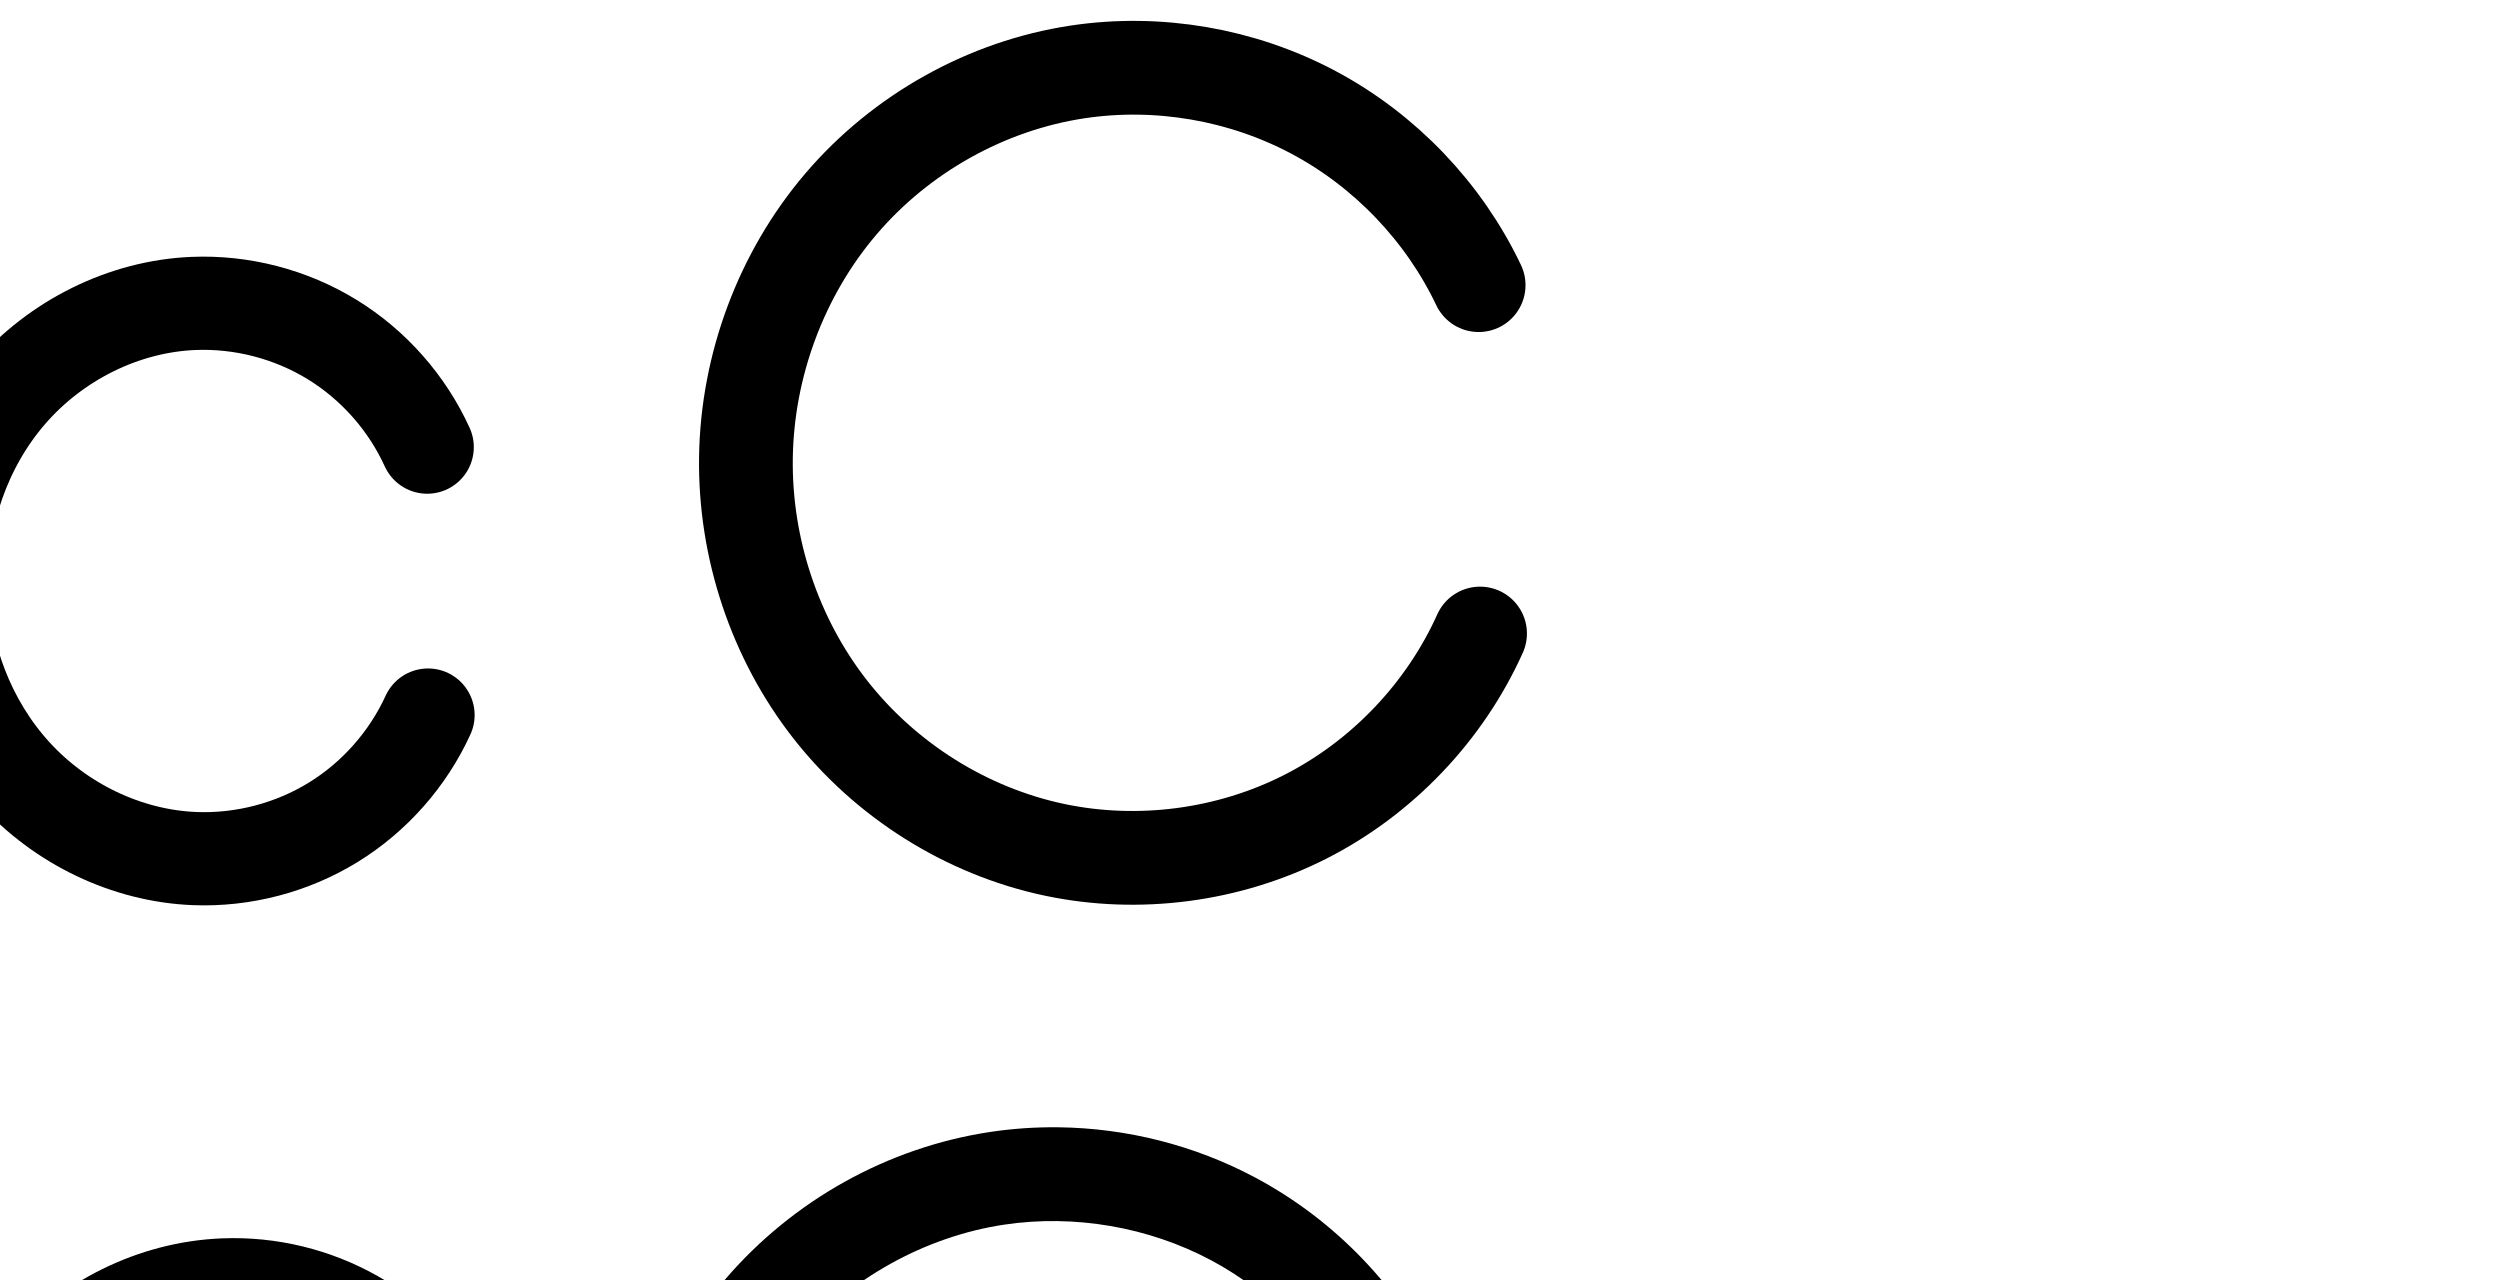
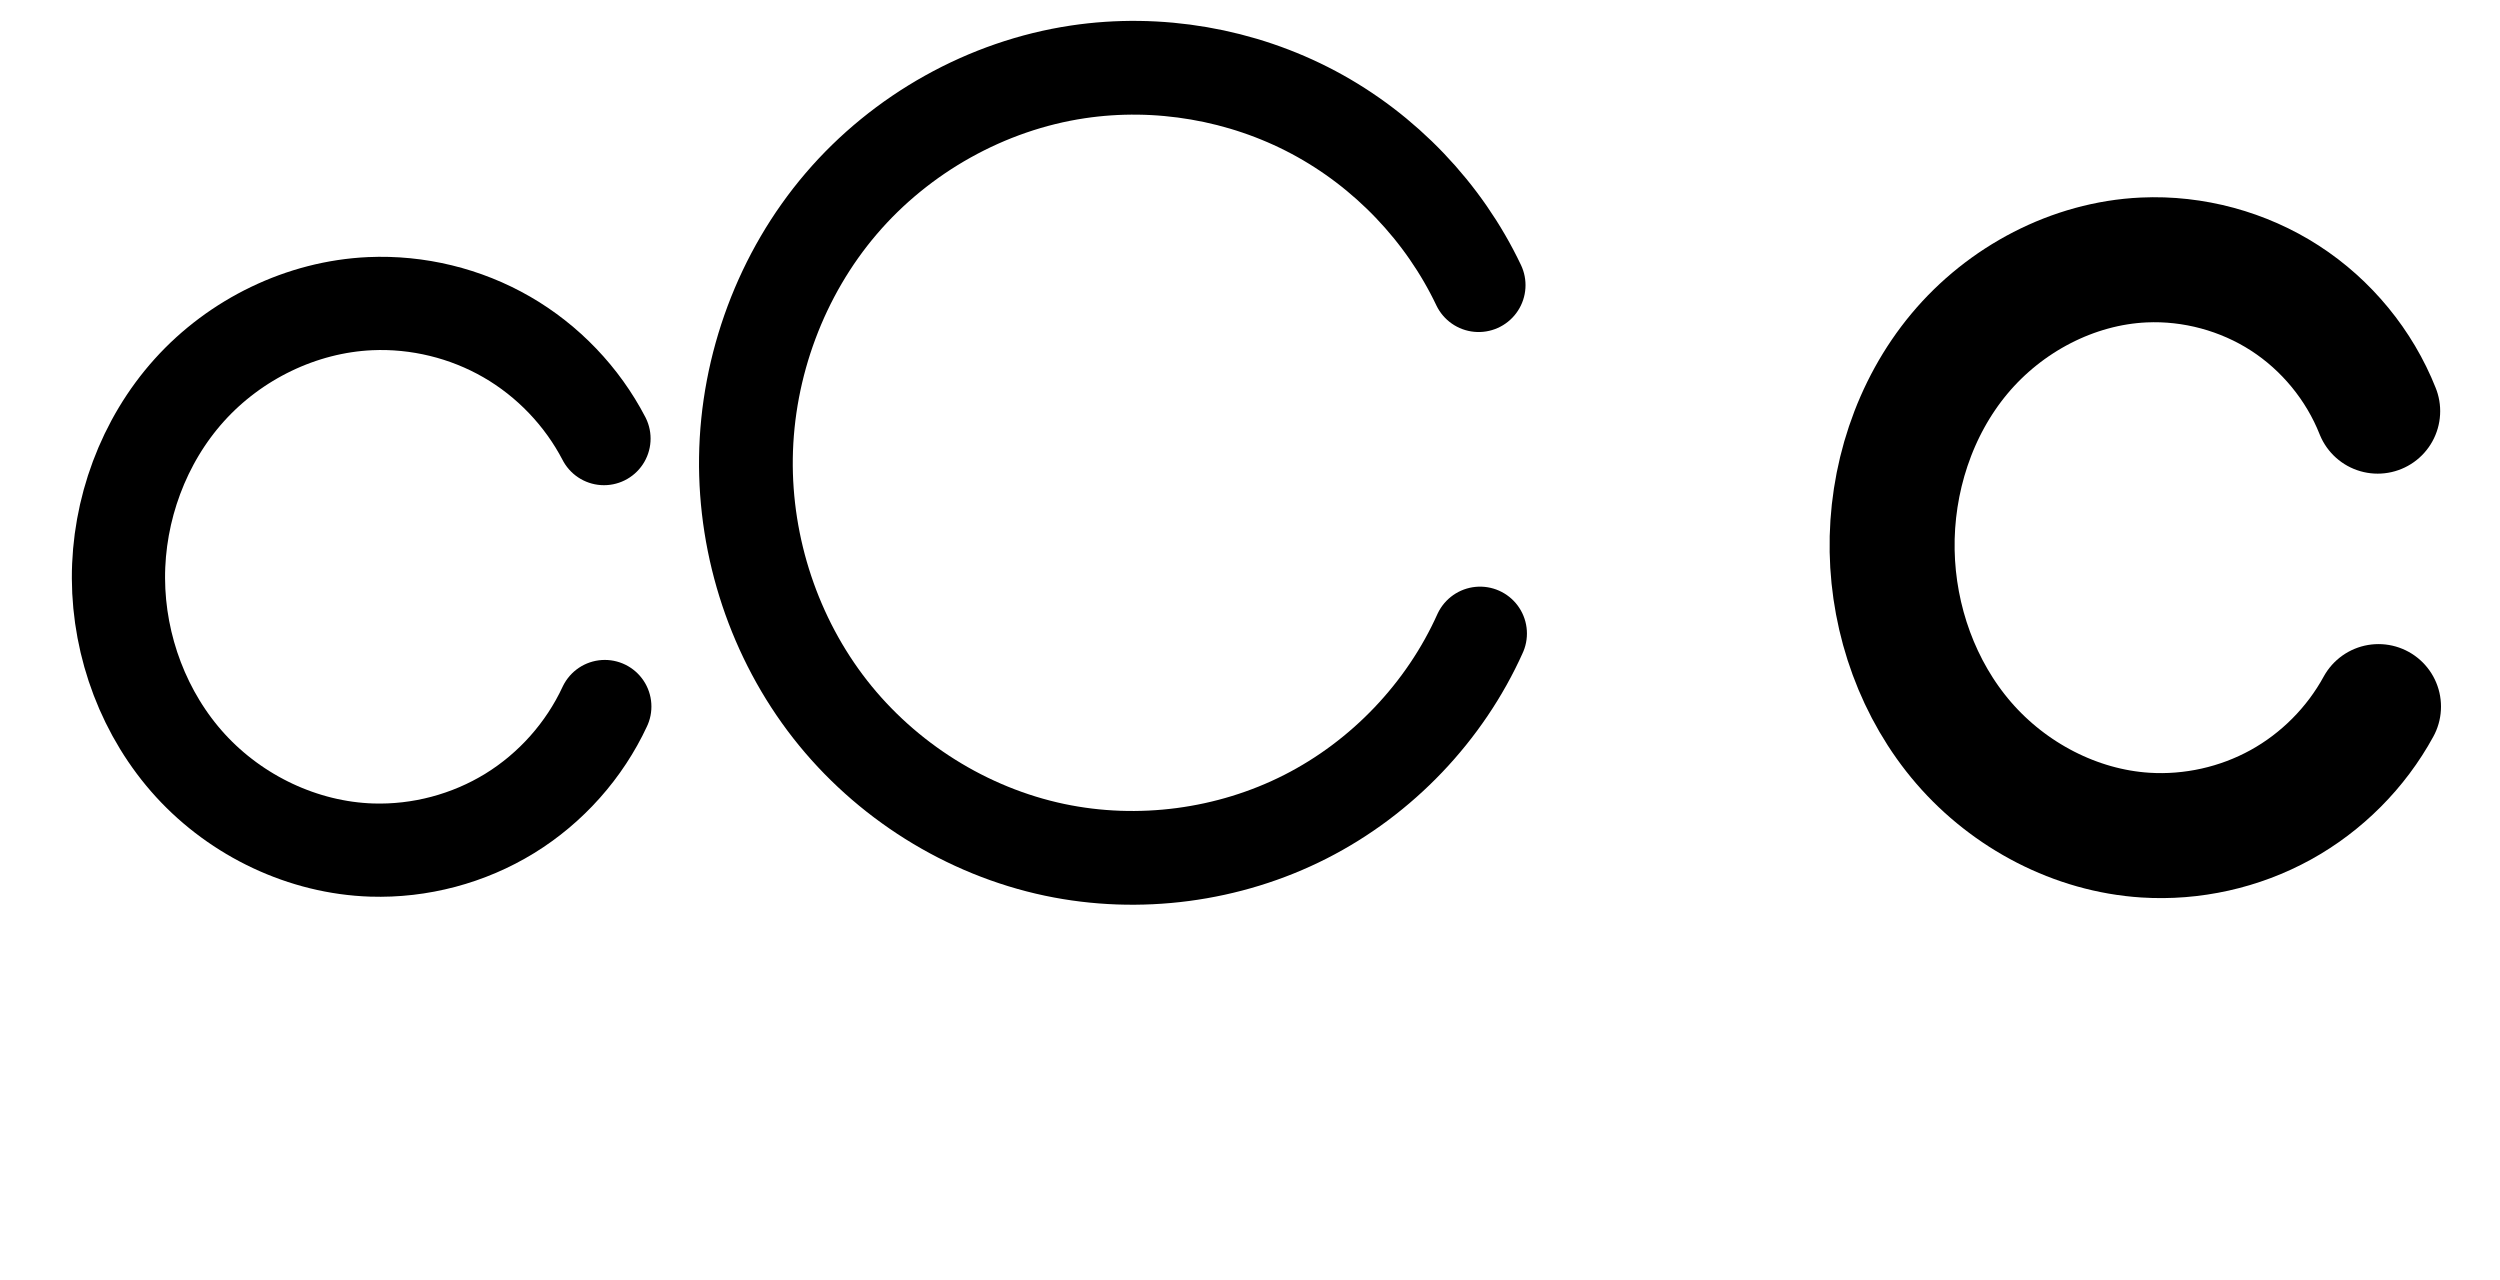
<svg xmlns="http://www.w3.org/2000/svg" version="1.1" id="svg2992" height="2048" width="4000">
  <defs id="defs5498">
    </defs>
  <g transform="translate(5944.954,1347.694)" id="layer1">
    <g id="layer1-6" transform="translate(-14814.53,16.04333)">
-       <path style="fill:none;fill-rule:evenodd;stroke:#000000;stroke-width:149.137;stroke-linecap:round;stroke-linejoin:round;stroke-miterlimit:4;stroke-dasharray:none;stroke-opacity:1" d="m 9553.11,-648.336 c -32.173,-70.69 -85.827,-131.432 -152.005,-172.086 -66.178,-40.654 -144.612,-61.056 -222.212,-57.801 -111.881,4.693 -219.996,59.268 -293.315,143.906 -73.319,84.638 -111.763,197.73 -109.322,309.682 2.378,109.07 43.484,217.546 116.912,298.232 73.428,80.685 179.094,132.156 288.107,136.406 77.39,3.017 155.542,-17.468 221.502,-58.06 65.96,-40.592 119.464,-101.128 151.645,-171.574" id="path4275-3-0-8" />
+       <path style="fill:none;fill-rule:evenodd;stroke:#000000;stroke-width:149.137;stroke-linecap:round;stroke-linejoin:round;stroke-miterlimit:4;stroke-dasharray:none;stroke-opacity:1" d="m 9835.953,-661.993 c -35.051,-67.471 -89.717,-124.606 -155.576,-162.6 -65.859,-37.994 -142.685,-56.718 -218.64,-53.287 -109.634,4.953 -215.862,56.814 -289.296,138.371 -73.434,81.557 -113.769,191.473 -113.341,301.218 0.427,109.439 41.406,218.773 115.279,299.518 73.874,80.745 180.36,131.528 289.741,135.119 77.312,2.539 155.239,-18.143 221.118,-58.685 65.879,-40.542 119.457,-100.788 152.03,-170.95" id="path4275-3-0-8" />
      <path style="fill:none;fill-rule:evenodd;stroke:#000000;stroke-width:150;stroke-linecap:round;stroke-linejoin:round;stroke-miterlimit:4;stroke-dasharray:none;stroke-opacity:1" d="m 11235.405,-907.492 c -55.699,-117.088 -149.793,-215.524 -264.252,-276.444 -114.459,-60.92 -248.663,-83.994 -376.896,-64.802 -146.044,21.858 -282.943,98.666 -378.86,210.945 -95.917,112.278 -150.317,258.934 -152.337,406.59 -1.972,144.159 45.91,288.767 134.712,402.344 88.802,113.577 218.102,195.12 359.175,224.854 134.622,28.374 278.751,9.337 401.389,-53.016 122.639,-62.353 222.94,-167.593 279.331,-293.084" id="path4275-3-0-8-2" />
-       <path style="color:#000000;font-style:normal;font-variant:normal;font-weight:normal;font-stretch:normal;font-size:medium;line-height:normal;font-family:sans-serif;text-indent:0;text-align:start;text-decoration:none;text-decoration-line:none;text-decoration-style:solid;text-decoration-color:#000000;letter-spacing:normal;word-spacing:normal;text-transform:none;direction:ltr;block-progression:tb;writing-mode:lr-tb;baseline-shift:baseline;text-anchor:start;white-space:normal;clip-rule:nonzero;display:inline;overflow:visible;visibility:visible;opacity:1;isolation:auto;mix-blend-mode:normal;color-interpolation:sRGB;color-interpolation-filters:linearRGB;solid-color:#000000;solid-opacity:1;fill:#000000;fill-opacity:1;fill-rule:evenodd;stroke:none;stroke-width:150;stroke-linecap:round;stroke-linejoin:round;stroke-miterlimit:4;stroke-dasharray:none;stroke-dashoffset:0;stroke-opacity:1;color-rendering:auto;image-rendering:auto;shape-rendering:auto;text-rendering:auto;enable-background:accumulate" d="m 10563.213,439.92 c -36.375,-0.445 -72.831,2.003 -108.959,7.41 -164.696,24.649 -316.946,110.171 -424.783,236.402 -107.771,126.153 -168.042,288.886 -170.305,454.279 -2.209,161.447 50.85,321.96 150.621,449.566 99.832,127.685 243.691,218.511 402.791,252.045 151.817,31.998 312.546,10.771 450.848,-59.547 138.303,-70.317 250.156,-187.679 313.75,-329.199 a 75.007,75.007 0 1 0 -136.821,-61.483 c -49.188,109.463 -137.937,202.582 -244.912,256.971 -106.973,54.389 -234.502,71.233 -351.929,46.483 -123.046,-25.934 -237.787,-98.192 -315.559,-197.662 -77.833,-99.548 -120.538,-228.251 -118.803,-355.121 1.778,-129.919 50.306,-260.497 134.369,-358.9 a 75.007,75.007 0 0 0 0,-0.002 c 83.998,-98.325 205.543,-166.418 332.936,-185.484 111.954,-16.756 230.628,3.648 330.557,56.834 99.928,53.186 183.135,140.231 231.763,242.455 a 75.007,75.007 0 1 0 135.453,-64.436 c -62.769,-131.952 -167.75,-241.778 -296.74,-310.432 -96.742,-51.49 -205.152,-78.845 -314.277,-80.18 z" id="path4275-3-0-8-2-6" />
-       <path style="color:#000000;font-style:normal;font-variant:normal;font-weight:normal;font-stretch:normal;font-size:medium;line-height:normal;font-family:sans-serif;text-indent:0;text-align:start;text-decoration:none;text-decoration-line:none;text-decoration-style:solid;text-decoration-color:#000000;letter-spacing:normal;word-spacing:normal;text-transform:none;direction:ltr;block-progression:tb;writing-mode:lr-tb;baseline-shift:baseline;text-anchor:start;white-space:normal;clip-rule:nonzero;display:inline;overflow:visible;visibility:visible;opacity:1;isolation:auto;mix-blend-mode:normal;color-interpolation:sRGB;color-interpolation-filters:linearRGB;solid-color:#000000;solid-opacity:1;fill:#000000;fill-opacity:1;fill-rule:evenodd;stroke:none;stroke-width:149.137;stroke-linecap:round;stroke-linejoin:round;stroke-miterlimit:4;stroke-dasharray:none;stroke-dashoffset:0;stroke-opacity:1;color-rendering:auto;image-rendering:auto;shape-rendering:auto;text-rendering:auto;enable-background:accumulate" d="m 9241.221,617.268 c -5.791,0.025 -11.587,0.159 -17.383,0.402 -134.057,5.623 -259.867,69.516 -346.553,169.584 -86.397,99.735 -130.347,230.027 -127.51,360.133 2.763,126.714 49.815,251.749 136.312,346.795 86.772,95.347 209.794,155.639 340.352,160.729 92.472,3.605 184.675,-20.563 263.488,-69.064 78.814,-48.502 141.939,-119.923 180.391,-204.098 a 74.576,74.576 0 1 0 -135.652,-61.967 c -25.91,56.719 -69.794,106.369 -122.9,139.051 -53.106,32.681 -117.207,49.484 -179.516,47.055 -87.469,-3.41 -175.778,-46.06 -235.863,-112.084 -60.36,-66.325 -95.518,-158.242 -97.512,-249.668 -2.045,-93.8 30.891,-189.69 91.133,-259.232 59.953,-69.208 150.375,-114.464 240.08,-118.227 62.461,-2.62 126.787,14.112 180.055,46.836 53.268,32.723 97.269,82.537 123.166,139.438 a 74.576,74.576 0 1 0 135.74,-61.779 C 9630.599,806.689 9567.293,735.022 9488.205,686.438 9414.06,640.889 9328.091,616.885 9241.221,617.268 Z" id="path4275-3-0-8-4" />
+       <path style="color:#000000;font-style:normal;font-variant:normal;font-weight:normal;font-stretch:normal;font-size:medium;line-height:normal;font-family:sans-serif;text-indent:0;text-align:start;text-decoration:none;text-decoration-line:none;text-decoration-style:solid;text-decoration-color:#000000;letter-spacing:normal;word-spacing:normal;text-transform:none;direction:ltr;block-progression:tb;writing-mode:lr-tb;baseline-shift:baseline;text-anchor:start;white-space:normal;clip-rule:nonzero;display:inline;overflow:visible;visibility:visible;opacity:1;isolation:auto;mix-blend-mode:normal;color-interpolation:sRGB;color-interpolation-filters:linearRGB;solid-color:#000000;solid-opacity:1;fill:#000000;fill-opacity:1;fill-rule:evenodd;stroke:none;stroke-width:150;stroke-linecap:round;stroke-linejoin:round;stroke-miterlimit:4;stroke-dasharray:none;stroke-dashoffset:0;stroke-opacity:1;color-rendering:auto;image-rendering:auto;shape-rendering:auto;text-rendering:auto;enable-background:accumulate" d="m 10715.948,937.723 c -36.375,-0.445 -72.831,2.003 -108.959,7.41 -164.696,24.649 -316.946,110.171 -424.783,236.402 -107.771,126.153 -168.042,288.886 -170.305,454.279 -2.209,161.447 50.85,321.96 150.621,449.566 99.832,127.685 243.691,218.511 402.791,252.045 151.817,31.998 312.546,10.771 450.848,-59.547 138.303,-70.317 250.156,-187.679 313.75,-329.199 a 75.007,75.007 0 1 0 -136.821,-61.483 c -49.188,109.463 -137.937,202.582 -244.912,256.971 -106.973,54.389 -234.502,71.233 -351.929,46.483 -123.046,-25.934 -237.787,-98.192 -315.559,-197.662 -77.833,-99.548 -120.538,-228.251 -118.803,-355.121 1.778,-129.919 50.306,-260.497 134.369,-358.901 a 75.007,75.007 0 0 0 0,-0 c 83.998,-98.325 205.543,-166.418 332.936,-185.484 111.954,-16.756 230.628,3.648 330.557,56.834 99.928,53.186 183.135,140.231 231.763,242.455 a 75.007,75.007 0 1 0 135.453,-64.436 c -62.769,-131.952 -167.75,-241.778 -296.74,-310.432 -96.742,-51.49 -205.152,-78.845 -314.277,-80.18 z" id="path4275-3-0-8-2-6" />
+       <path style="color:#000000;font-style:normal;font-variant:normal;font-weight:normal;font-stretch:normal;font-size:medium;line-height:normal;font-family:sans-serif;text-indent:0;text-align:start;text-decoration:none;text-decoration-line:none;text-decoration-style:solid;text-decoration-color:#000000;letter-spacing:normal;word-spacing:normal;text-transform:none;direction:ltr;block-progression:tb;writing-mode:lr-tb;baseline-shift:baseline;text-anchor:start;white-space:normal;clip-rule:nonzero;display:inline;overflow:visible;visibility:visible;opacity:1;isolation:auto;mix-blend-mode:normal;color-interpolation:sRGB;color-interpolation-filters:linearRGB;solid-color:#000000;solid-opacity:1;fill:#000000;fill-opacity:1;fill-rule:evenodd;stroke:none;stroke-width:149.137;stroke-linecap:round;stroke-linejoin:round;stroke-miterlimit:4;stroke-dasharray:none;stroke-dashoffset:0;stroke-opacity:1;color-rendering:auto;image-rendering:auto;shape-rendering:auto;text-rendering:auto;enable-background:accumulate" d="m 9150.711,1205.58 c -5.791,0.025 -11.587,0.159 -17.383,0.402 -134.057,5.623 -259.867,69.516 -346.553,169.584 -86.397,99.735 -130.347,230.027 -127.51,360.133 2.763,126.714 49.815,251.749 136.312,346.795 86.772,95.347 209.794,155.639 340.352,160.729 92.472,3.605 184.675,-20.563 263.488,-69.064 78.814,-48.502 141.939,-119.923 180.391,-204.098 a 74.576,74.576 0 1 0 -135.652,-61.967 c -25.91,56.719 -69.794,106.369 -122.9,139.051 -53.106,32.681 -117.207,49.484 -179.516,47.055 -87.469,-3.41 -175.778,-46.06 -235.863,-112.084 -60.36,-66.325 -95.518,-158.242 -97.512,-249.668 -2.045,-93.8 30.891,-189.69 91.133,-259.232 59.953,-69.208 150.375,-114.464 240.08,-118.227 62.461,-2.62 126.787,14.113 180.055,46.836 53.268,32.724 97.269,82.537 123.166,139.438 a 74.576,74.576 0 1 0 135.74,-61.779 c -38.45,-84.481 -101.756,-156.147 -180.844,-204.732 -74.145,-45.548 -160.114,-69.553 -246.984,-69.17 z" id="path4275-3-0-8-4" />
      <path style="fill:none;fill-rule:evenodd;stroke:#000000;stroke-width:75;stroke-linecap:round;stroke-linejoin:round;stroke-miterlimit:4;stroke-dasharray:none;stroke-opacity:1" d="m 2983.176,-298.994 c -57.753,-121.354 -155.293,-223.371 -273.934,-286.507 -118.642,-63.137 -257.744,-87.052 -390.66,-67.165 -151.373,22.649 -293.275,102.244 -392.703,218.609 -99.428,116.365 -155.828,268.369 -157.921,421.413 -2.044,149.418 47.599,299.299 139.651,417.011 92.053,117.712 226.078,202.214 372.298,233.026 139.538,29.404 288.928,9.674 416.048,-54.948 127.12,-64.622 231.094,-173.691 289.565,-303.755" id="path4275-3-0-8-2-2" />
      <path style="color:#000000;font-style:normal;font-variant:normal;font-weight:normal;font-stretch:normal;font-size:medium;line-height:normal;font-family:sans-serif;text-indent:0;text-align:start;text-decoration:none;text-decoration-line:none;text-decoration-style:solid;text-decoration-color:#000000;letter-spacing:normal;word-spacing:normal;text-transform:none;direction:ltr;block-progression:tb;writing-mode:lr-tb;baseline-shift:baseline;text-anchor:start;white-space:normal;clip-rule:nonzero;display:inline;overflow:visible;visibility:visible;opacity:1;isolation:auto;mix-blend-mode:normal;color-interpolation:sRGB;color-interpolation-filters:linearRGB;solid-color:#000000;solid-opacity:1;fill:#000000;fill-opacity:1;fill-rule:evenodd;stroke:none;stroke-width:75;stroke-linecap:round;stroke-linejoin:round;stroke-miterlimit:4;stroke-dasharray:none;stroke-dashoffset:0;stroke-opacity:1;color-rendering:auto;image-rendering:auto;shape-rendering:auto;text-rendering:auto;enable-background:accumulate" d="m 15209.451,-1314.871 c -36.525,-0.459 -73.107,1.982 -109.314,7.398 -164.993,24.682 -318.603,110.878 -426.825,237.514 -108.188,126.597 -169.137,290.955 -171.412,457.215 -2.22,162.306 51.432,324.392 151.592,452.451 100.191,128.098 245.306,219.628 404.688,253.209 152.098,32.046 314.025,10.66 452.59,-59.771 138.564,-70.432 251.275,-188.647 315.027,-330.408 a 37.504,37.504 0 1 0 -68.402,-30.76 c -56.547,125.74 -157.706,231.837 -280.61,294.309 -122.904,62.472 -268.236,81.666 -403.144,53.242 -141.36,-29.784 -271.915,-112.033 -361.073,-226.025 -89.188,-114.031 -137.659,-260.211 -135.675,-405.221 2.031,-148.516 57.104,-296.793 153.435,-409.516 96.299,-112.685 234.557,-190.17 380.904,-212.062 128.555,-19.231 263.844,4.027 378.596,65.086 114.752,61.059 209.626,160.272 265.498,277.637 a 37.504,37.504 0 1 0 67.719,-32.238 c -62.946,-132.222 -168.708,-242.818 -297.986,-311.607 -96.959,-51.592 -206.031,-79.075 -315.608,-80.451 z" id="path4275-3-0-8-2-2-4" />
      <path style="fill:none;fill-rule:evenodd;stroke:#000000;stroke-width:75;stroke-linecap:round;stroke-linejoin:round;stroke-miterlimit:4;stroke-dasharray:none;stroke-opacity:1" d="m 7956.372,-663.04 c -34.818,-76.321 -92.805,-141.886 -164.298,-185.77 -71.494,-43.884 -156.205,-65.91 -240.02,-62.408 -120.829,5.049 -237.616,63.918 -316.848,155.282 -79.233,91.364 -120.814,213.49 -118.178,334.396 2.569,117.795 47.023,234.937 126.374,322.034 79.35,87.096 193.492,142.616 311.226,147.185 83.588,3.244 167.995,-18.872 239.253,-62.689 71.258,-43.816 129.084,-109.159 163.911,-185.216" id="path4275-3-0-8-1" />
      <path style="color:#000000;font-style:normal;font-variant:normal;font-weight:normal;font-stretch:normal;font-size:medium;line-height:normal;font-family:sans-serif;text-indent:0;text-align:start;text-decoration:none;text-decoration-line:none;text-decoration-style:solid;text-decoration-color:#000000;letter-spacing:normal;word-spacing:normal;text-transform:none;direction:ltr;block-progression:tb;writing-mode:lr-tb;baseline-shift:baseline;text-anchor:start;white-space:normal;clip-rule:nonzero;display:inline;overflow:visible;visibility:visible;opacity:1;isolation:auto;mix-blend-mode:normal;color-interpolation:sRGB;color-interpolation-filters:linearRGB;solid-color:#000000;solid-opacity:1;fill:#000000;fill-opacity:1;fill-rule:evenodd;stroke:none;stroke-width:75;stroke-linecap:round;stroke-linejoin:round;stroke-miterlimit:4;stroke-dasharray:none;stroke-dashoffset:0;stroke-opacity:1;color-rendering:auto;image-rendering:auto;shape-rendering:auto;text-rendering:auto;enable-background:accumulate" d="m 5447.648,-899.338 c -5.713,0.023 -11.429,0.154 -17.142,0.393 -131.971,5.514 -257.655,69.06 -343.613,168.18 -85.815,98.954 -130.174,229.735 -127.338,359.783 2.763,126.681 50.217,252.154 136.144,346.471 86.064,94.466 208.934,154.414 337.492,159.402 91.166,3.538 182.632,-20.429 260.35,-68.217 77.717,-47.788 140.38,-118.596 178.363,-201.547 a 37.504,37.504 0 1 0 -68.189,-31.227 C 5772.045,-96.937 5719.055,-37.059 5654.256,2.785 5589.457,42.63 5512.111,62.897 5436.1,59.947 5329.19,55.799 5223.776,4.705 5151.141,-75.021 5078.368,-154.898 5036.912,-263.709 5034.537,-372.617 c -2.437,-111.764 36.367,-225.236 109.018,-309.01 72.507,-83.608 180.394,-137.8 290.082,-142.383 76.209,-3.184 153.832,16.999 218.838,56.9 65.006,39.902 118.141,99.98 149.799,169.375 a 37.504,37.504 0 1 0 68.234,-31.129 c -37.977,-83.246 -100.817,-154.3 -178.799,-202.166 -73.107,-44.875 -158.361,-68.658 -244.061,-68.309 z" id="path4275-3-0-8-1-7" />
      <path style="fill:none;fill-rule:evenodd;stroke:#000000;stroke-width:75;stroke-linecap:round;stroke-linejoin:round;stroke-miterlimit:4;stroke-dasharray:none;stroke-opacity:1" d="m -346.721,-56.329 c -34.717,-76.105 -92.537,-141.485 -163.827,-185.245 -71.29,-43.76 -155.761,-65.724 -239.337,-62.232 -120.486,5.035 -236.94,63.74 -315.946,154.846 -79.006,91.106 -120.468,212.886 -117.838,333.448 2.562,117.46 46.888,234.271 126.011,321.121 79.123,86.851 192.941,142.215 310.34,146.772 83.351,3.235 167.517,-18.819 238.572,-62.511 71.055,-43.693 128.716,-108.851 163.441,-184.693" id="path4275-3-0-8-3" />
      <path style="color:#000000;font-style:normal;font-variant:normal;font-weight:normal;font-stretch:normal;font-size:medium;line-height:normal;font-family:sans-serif;text-indent:0;text-align:start;text-decoration:none;text-decoration-line:none;text-decoration-style:solid;text-decoration-color:#000000;letter-spacing:normal;word-spacing:normal;text-transform:none;direction:ltr;block-progression:tb;writing-mode:lr-tb;baseline-shift:baseline;text-anchor:start;white-space:normal;clip-rule:nonzero;display:inline;overflow:visible;visibility:visible;opacity:1;isolation:auto;mix-blend-mode:normal;color-interpolation:sRGB;color-interpolation-filters:linearRGB;solid-color:#000000;solid-opacity:1;fill:#000000;fill-opacity:1;fill-rule:evenodd;stroke:none;stroke-width:75;stroke-linecap:round;stroke-linejoin:round;stroke-miterlimit:4;stroke-dasharray:none;stroke-dashoffset:0;stroke-opacity:1;color-rendering:auto;image-rendering:auto;shape-rendering:auto;text-rendering:auto;enable-background:accumulate" d="m 15.658,924.334 c -5.698,0.023 -11.399,0.154 -17.098,0.393 -131.628,5.501 -256.981,68.882 -342.713,167.744 -85.588,98.696 -129.827,229.13 -126.998,358.834 2.755,126.346 50.081,251.488 135.781,345.559 85.837,94.22 208.383,154.012 336.607,158.988 90.928,3.529 182.154,-20.374 259.668,-68.039 77.514,-47.665 140.012,-118.289 177.895,-201.025 a 37.504,37.504 0 1 0 -68.191,-31.223 c -31.569,68.947 -84.393,128.641 -148.988,168.361 -64.595,39.721 -141.701,59.923 -217.475,56.982 -106.575,-4.136 -211.665,-55.072 -284.074,-134.553 -72.546,-79.631 -113.872,-188.111 -116.24,-296.686 -2.43,-111.421 36.254,-224.547 108.678,-308.062 72.28,-83.35 179.837,-137.378 289.182,-141.947 C 77.662,996.485 155.044,1016.607 219.846,1056.385 c 64.802,39.778 117.769,99.671 149.326,168.85 a 37.504,37.504 0 1 0 68.236,-31.127 C 399.532,1111.076 336.858,1040.209 259.08,992.467 186.164,947.708 101.134,923.985 15.658,924.334 Z" id="path4275-3-0-8-3-9" />
      <path style="color:#000000;font-style:normal;font-variant:normal;font-weight:normal;font-stretch:normal;font-size:medium;line-height:normal;font-family:sans-serif;text-indent:0;text-align:start;text-decoration:none;text-decoration-line:none;text-decoration-style:solid;text-decoration-color:#000000;letter-spacing:normal;word-spacing:normal;text-transform:none;direction:ltr;block-progression:tb;writing-mode:lr-tb;baseline-shift:baseline;text-anchor:start;white-space:normal;clip-rule:nonzero;display:inline;overflow:visible;visibility:visible;opacity:1;isolation:auto;mix-blend-mode:normal;color-interpolation:sRGB;color-interpolation-filters:linearRGB;solid-color:#000000;solid-opacity:1;fill:#000000;fill-opacity:1;fill-rule:evenodd;stroke:none;stroke-width:75;stroke-linecap:round;stroke-linejoin:round;stroke-miterlimit:4;stroke-dasharray:none;stroke-dashoffset:0;stroke-opacity:1;color-rendering:auto;image-rendering:auto;shape-rendering:auto;text-rendering:auto;enable-background:accumulate" d="m 1164.252,531.684 c -35.572,-0.446 -71.198,1.933 -106.461,7.209 -160.697,24.044 -310.277,107.995 -415.666,231.336 -105.356,123.302 -164.691,283.345 -166.906,445.26 -2.162,158.064 50.069,315.899 147.607,440.625 97.569,124.765 238.873,213.91 394.105,246.621 148.134,31.215 305.823,10.388 440.774,-58.215 134.951,-68.603 244.702,-183.731 306.775,-321.807 a 37.504,37.504 0 1 0 -68.406,-30.752 c -54.869,122.051 -153.067,225.06 -272.355,285.701 -119.289,60.641 -260.38,79.276 -391.322,51.684 -137.208,-28.913 -263.953,-108.775 -350.49,-219.434 -86.567,-110.697 -133.621,-252.626 -131.695,-393.397 1.972,-144.173 55.435,-288.139 148.936,-397.566 93.468,-109.389 227.693,-184.627 369.742,-205.881 124.778,-18.67 256.116,3.911 367.494,63.182 111.378,59.271 203.473,155.594 257.69,269.518 a 37.504,37.504 0 1 0 67.723,-32.23 c -61.289,-128.784 -164.272,-236.494 -290.178,-303.496 -94.43,-50.252 -200.65,-77.019 -307.365,-78.357 z" id="path4275-3-0-8-2-2-0" />
+       <path style="fill:none;fill-rule:evenodd;stroke:#000000;stroke-width:200;stroke-linecap:round;stroke-linejoin:round;stroke-miterlimit:4;stroke-dasharray:none;stroke-opacity:1" d="m 12673.861,-705.894 c -29.199,-73.661 -81.849,-137.821 -148.395,-180.835 -66.546,-43.014 -146.666,-64.675 -225.821,-61.052 -113.424,5.192 -222.256,62.812 -294.993,149.998 -72.737,87.186 -109.728,202.067 -107.644,315.591 2.046,111.481 41.66,222.779 114.536,307.167 72.876,84.388 179.213,140.322 290.484,147.471 74.82,4.807 150.912,-12.189 216.576,-48.375 65.663,-36.186 120.673,-91.438 156.571,-157.259" id="path4275-3-0-8-9" />
+       <path style="color:#000000;font-style:normal;font-variant:normal;font-weight:normal;font-stretch:normal;font-size:medium;line-height:normal;font-family:sans-serif;text-indent:0;text-align:start;text-decoration:none;text-decoration-line:none;text-decoration-style:solid;text-decoration-color:#000000;letter-spacing:normal;word-spacing:normal;text-transform:none;direction:ltr;block-progression:tb;writing-mode:lr-tb;baseline-shift:baseline;text-anchor:start;white-space:normal;clip-rule:nonzero;display:inline;overflow:visible;visibility:visible;opacity:1;isolation:auto;mix-blend-mode:normal;color-interpolation:sRGB;color-interpolation-filters:linearRGB;solid-color:#000000;solid-opacity:1;fill:#000000;fill-opacity:1;fill-rule:evenodd;stroke:none;stroke-width:200;stroke-linecap:round;stroke-linejoin:round;stroke-miterlimit:4;stroke-dasharray:none;stroke-dashoffset:0;stroke-opacity:1;color-rendering:auto;image-rendering:auto;shape-rendering:auto;text-rendering:auto;enable-background:accumulate" d="m 12542.916,850.461 c -6.268,0.042 -12.542,0.205 -18.818,0.492 -144.267,6.603 -276.921,77.611 -367.207,185.832 -89.735,107.56 -133.346,245.014 -130.84,381.488 2.458,133.938 49.247,266.952 138.834,370.691 90.04,104.264 219.249,172.876 359.758,181.904 94.2,6.053 188.579,-15.027 271.252,-60.586 82.671,-45.559 150.901,-114.091 196.097,-196.961 a 100.01,100.01 0 1 0 -175.584,-95.762 c -26.6,48.773 -68.388,90.746 -117.043,117.559 -48.656,26.813 -106.458,39.724 -161.898,36.162 -82.034,-5.271 -165.502,-48.525 -221.213,-113.037 -56.165,-65.038 -88.603,-154.616 -90.236,-243.641 a 100.01,100.01 0 0 0 0,-0 c -1.663,-90.574 28.707,-182.882 84.447,-249.693 55.188,-66.151 140.198,-110.384 222.779,-114.164 57.89,-2.65 118.295,13.682 166.963,45.141 48.668,31.458 88.362,79.83 109.717,133.701 a 100.01,100.01 0 1 0 185.926,-73.699 c -37.044,-93.451 -102.648,-173.398 -187.073,-227.969 -79.147,-51.16 -171.84,-78.079 -265.861,-77.457 z" id="path4275-3-0-8-9-8" />
    </g>
  </g>
</svg>
